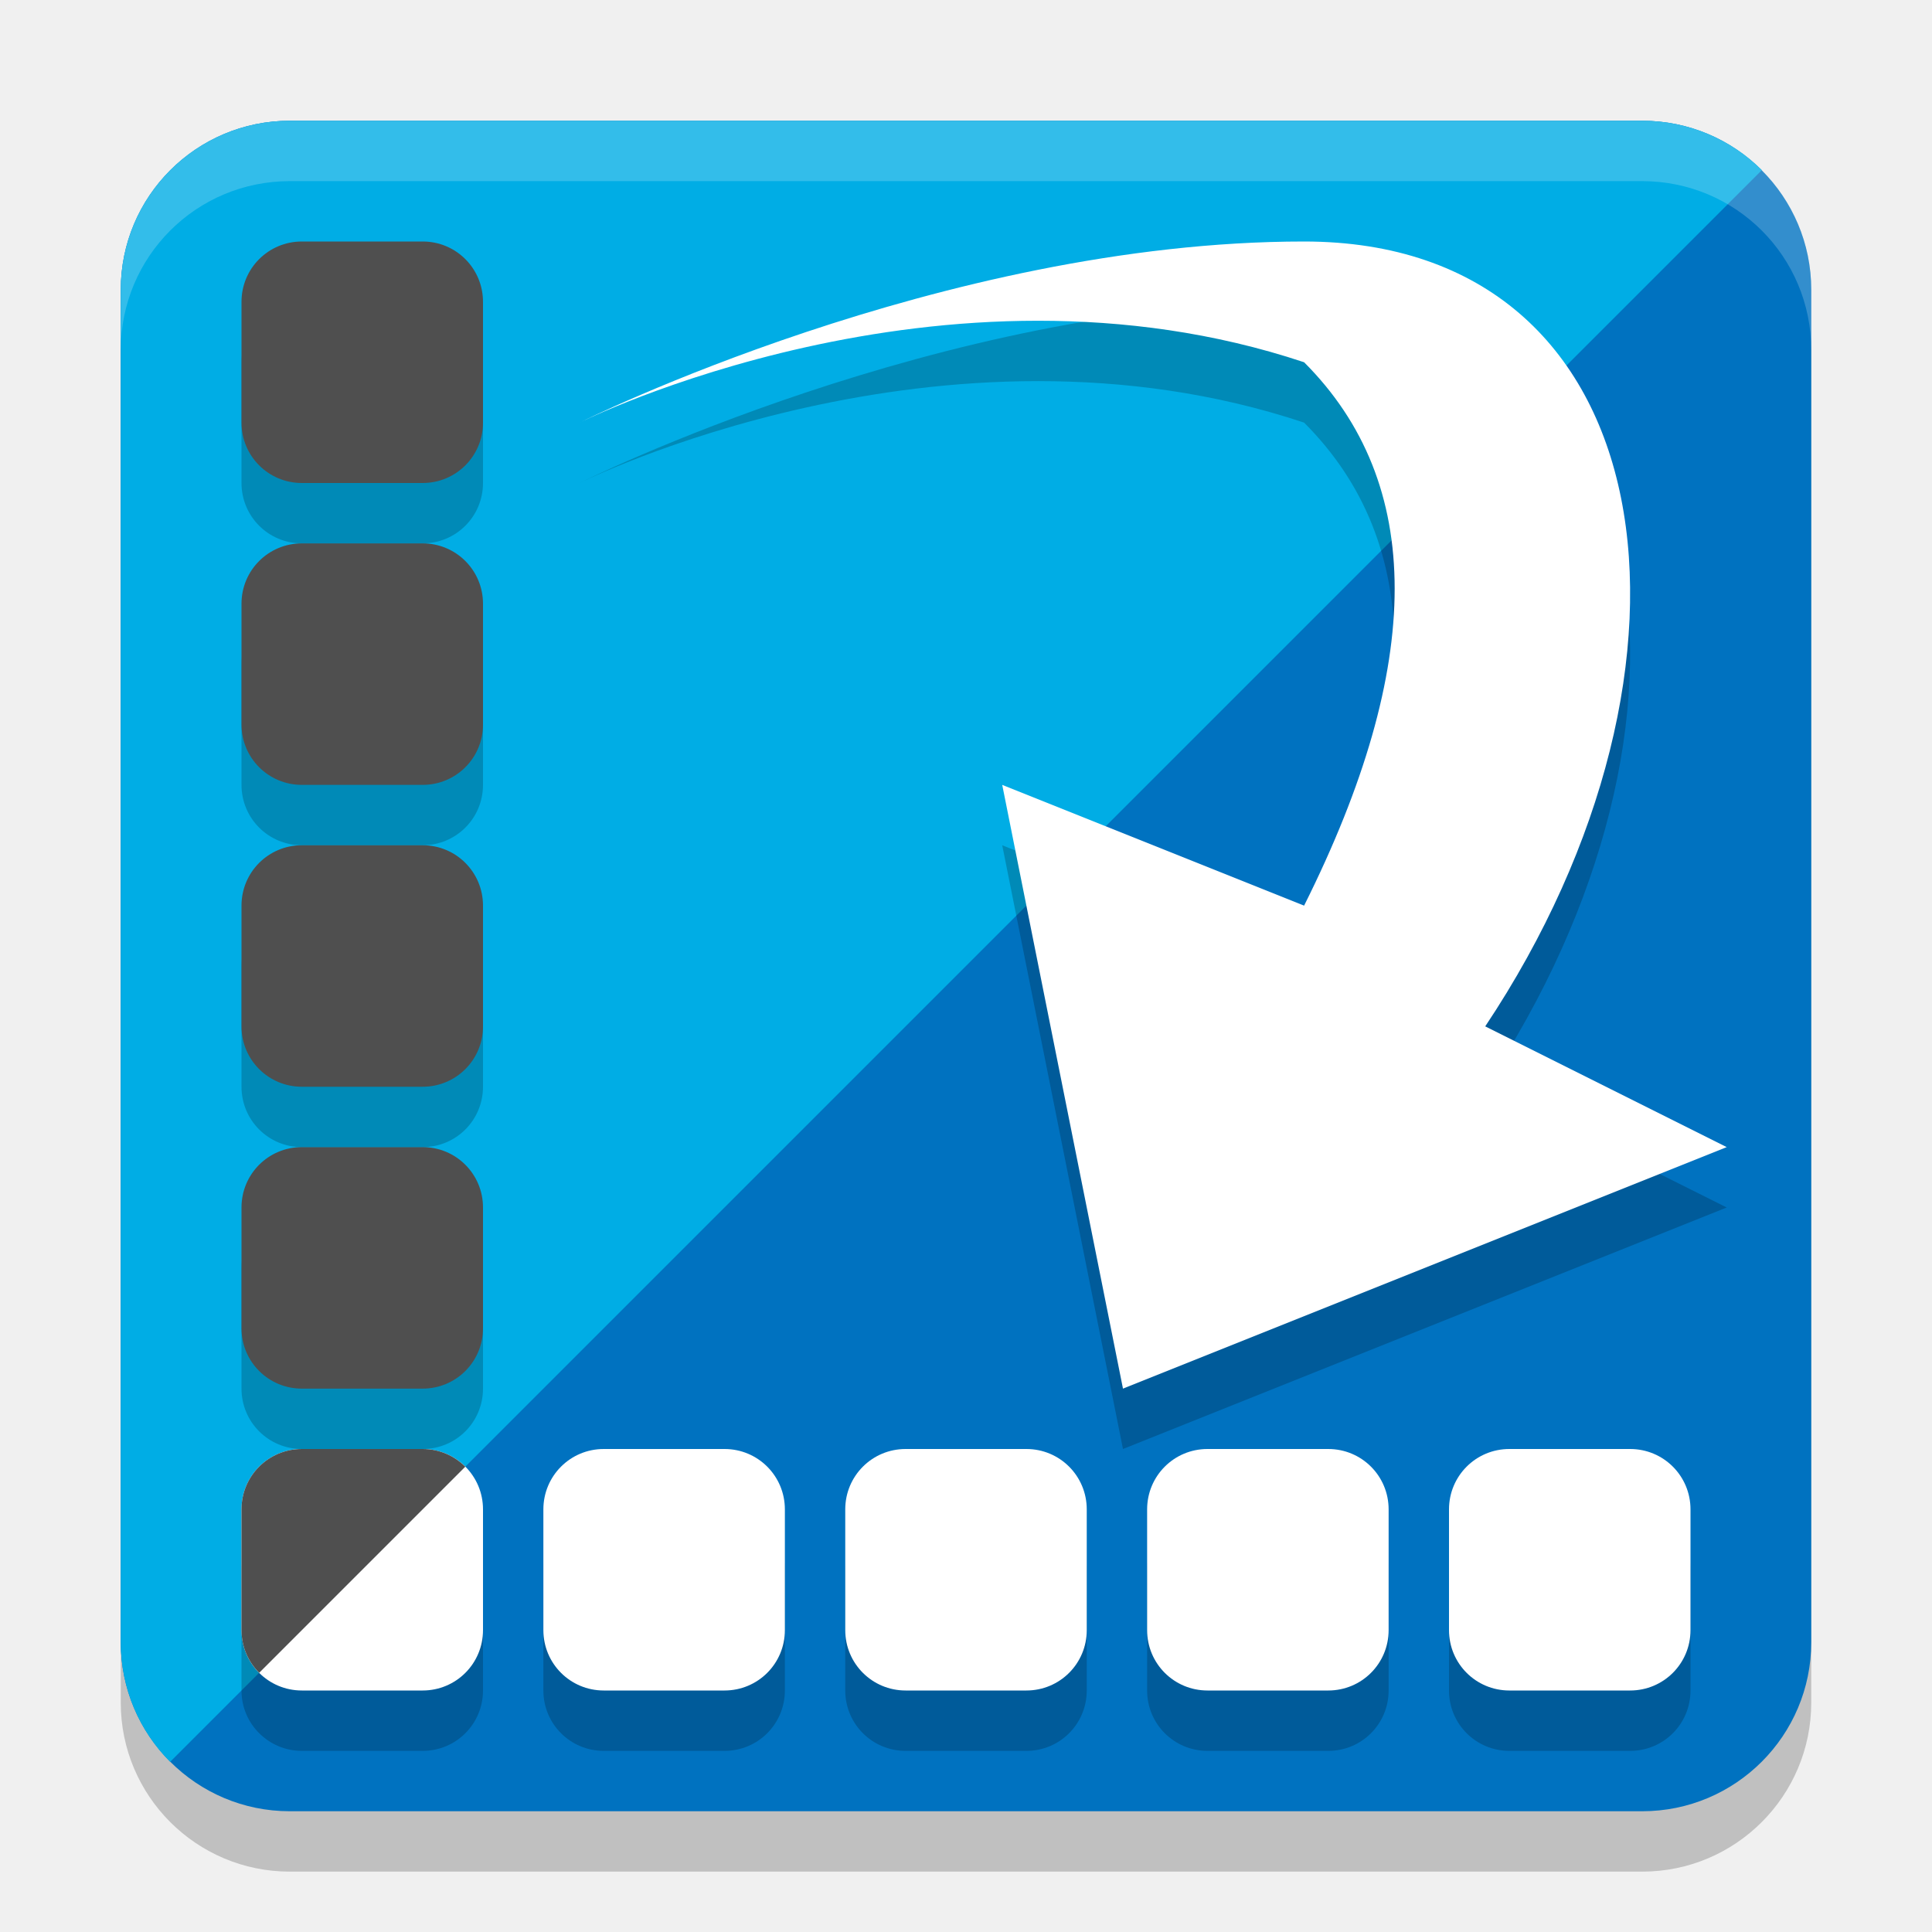
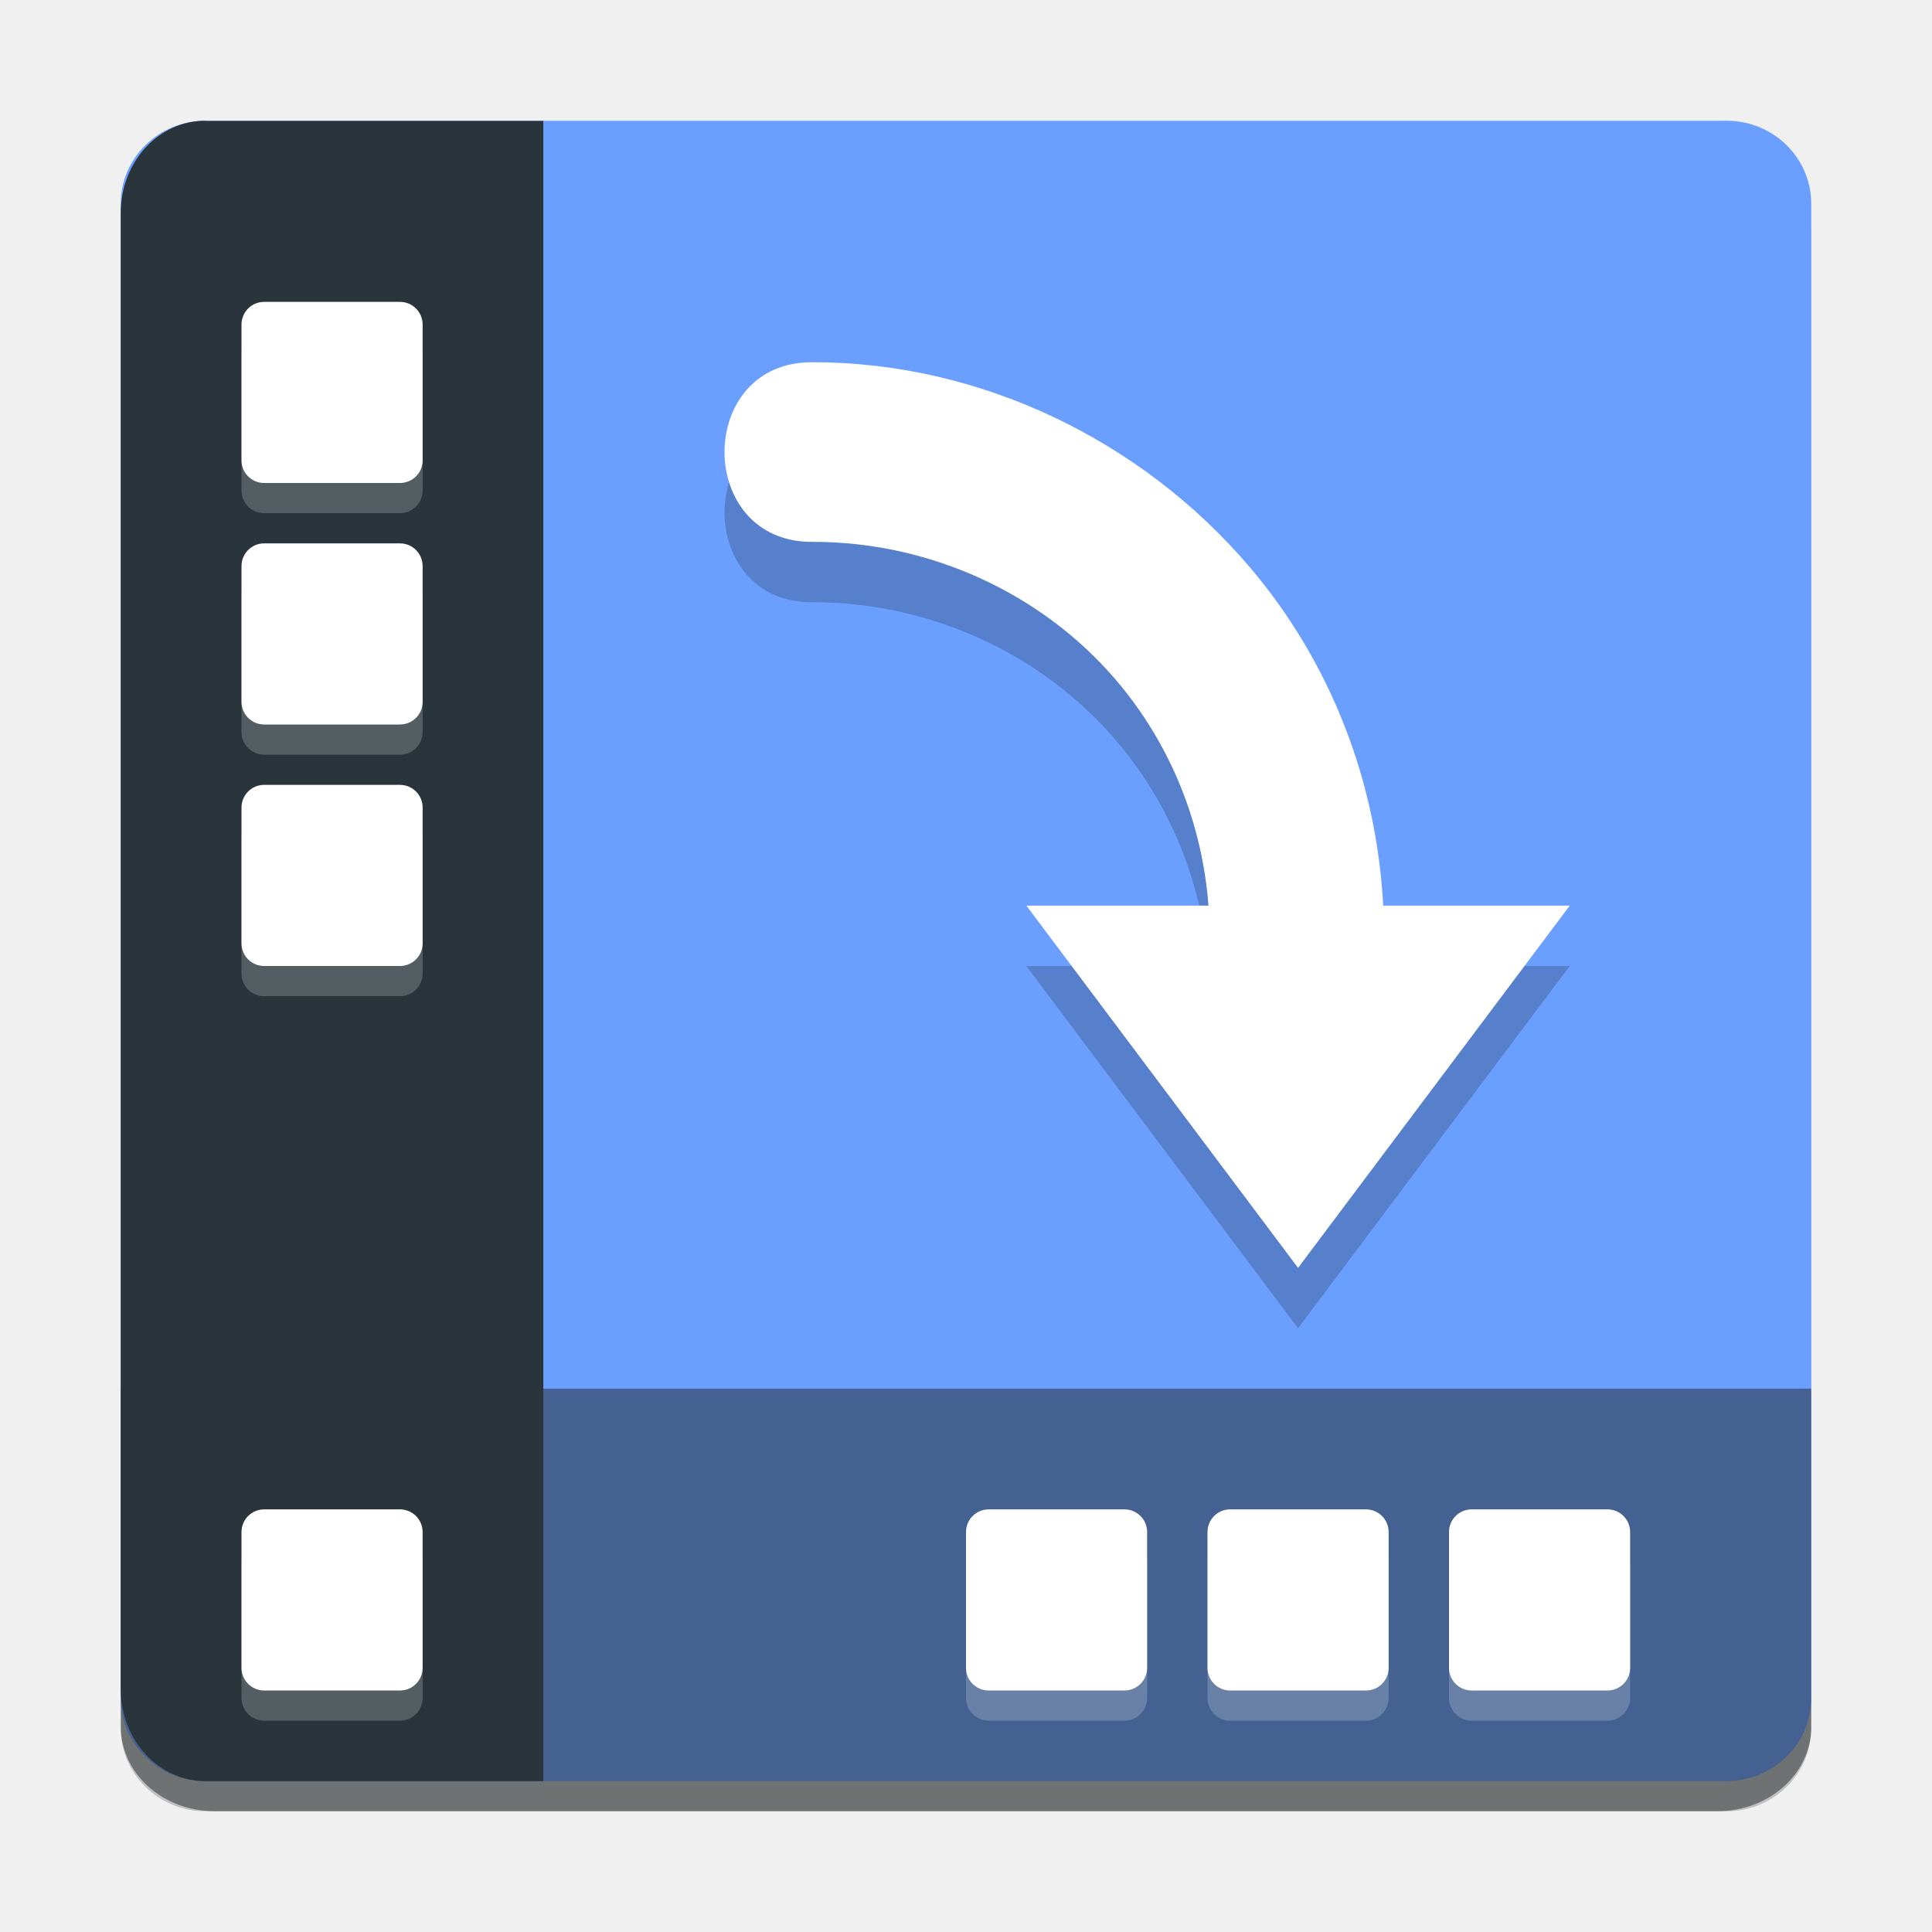
<svg xmlns="http://www.w3.org/2000/svg" width="32" height="32" version="1.1">
-   <rect style="opacity:.2" width="28" height="28" x="2" y="3" rx="2.8" ry="2.8" />
-   <rect style="fill:#0072c0" width="28" height="28" x="2" y="2" rx="2.8" ry="2.8" />
-   <path style="fill:#00ade5" d="M 4.801 2 C 3.25 2 2 3.25 2 4.801 L 2 27.199 C 2 27.975 2.312 28.676 2.818 29.182 L 29.182 2.818 C 28.676 2.312 27.975 2 27.199 2 L 4.801 2 z" />
-   <path style="opacity:0.2" d="m 9.6,8 c 0,0 6,-3 12,-3 6,0 7,7 3,13 l 4,2 -10,4 -2,-10 5,2 c 2,-4 2,-7 0,-9 -6,-2 -12,1 -12,1 z" />
-   <path style="fill:#ffffff" d="m 9.6,7 c 0,0 6,-3 12,-3 6,0 7,7 3,13 l 4,2 -10,4 -2,-10 5,2 c 2,-4 2,-7 0,-9 -6,-2 -12,1 -12,1 z" />
-   <path style="opacity:.2" d="m5 5c-0.554 0-1 0.446-1 1v2c0 0.554 0.446 1 1 1h2c0.554 0 1-0.446 1-1v-2c0-0.554-0.446-1-1-1zm0 5c-0.554 0-1 0.446-1 1v2c0 0.554 0.446 1 1 1h2c0.554 0 1-0.446 1-1v-2c0-0.554-0.446-1-1-1zm0 5c-0.554 0-1 0.446-1 1v2c0 0.554 0.446 1 1 1h2c0.554 0 1-0.446 1-1v-2c0-0.554-0.446-1-1-1zm0 5c-0.554 0-1 0.446-1 1v2c0 0.554 0.446 1 1 1h2c0.554 0 1-0.446 1-1v-2c0-0.554-0.446-1-1-1zm0 5c-0.554 0-1 0.446-1 1v2c0 0.139 0.027 0.269 0.078 0.389 0.05 0.12 0.124 0.228 0.215 0.318 0.181 0.181 0.43 0.293 0.707 0.293h2c0.554 0 1-0.446 1-1v-2c0-0.277-0.112-0.526-0.293-0.707s-0.43-0.293-0.707-0.293zm5 0c-0.554 0-1 0.446-1 1v2c0 0.554 0.446 1 1 1h2c0.554 0 1-0.446 1-1v-2c0-0.554-0.446-1-1-1zm5 0c-0.554 0-1 0.446-1 1v2c0 0.554 0.446 1 1 1h2c0.554 0 1-0.446 1-1v-2c0-0.554-0.446-1-1-1zm5 0c-0.554 0-1 0.446-1 1v2c0 0.554 0.446 1 1 1h2c0.554 0 1-0.446 1-1v-2c0-0.554-0.446-1-1-1zm5 0c-0.554 0-1 0.446-1 1v2c0 0.554 0.446 1 1 1h2c0.554 0 1-0.446 1-1v-2c0-0.554-0.446-1-1-1z" />
-   <path style="fill:#ffffff" d="m5 24c-0.554 0-1 0.446-1 1v2c0 0.554 0.446 1 1 1h2c0.554 0 1-0.446 1-1v-2c0-0.554-0.446-1-1-1h-2zm5 0c-0.554 0-1 0.446-1 1v2c0 0.554 0.446 1 1 1h2c0.554 0 1-0.446 1-1v-2c0-0.554-0.446-1-1-1h-2zm5 0c-0.554 0-1 0.446-1 1v2c0 0.554 0.446 1 1 1h2c0.554 0 1-0.446 1-1v-2c0-0.554-0.446-1-1-1h-2zm5 0c-0.554 0-1 0.446-1 1v2c0 0.554 0.446 1 1 1h2c0.554 0 1-0.446 1-1v-2c0-0.554-0.446-1-1-1h-2zm5 0c-0.554 0-1 0.446-1 1v2c0 0.554 0.446 1 1 1h2c0.554 0 1-0.446 1-1v-2c0-0.554-0.446-1-1-1h-2z" />
-   <path style="fill:#4f4f4f" d="m5 4c-0.554 0-1 0.446-1 1v2c0 0.554 0.446 1 1 1h2c0.554 0 1-0.446 1-1v-2c0-0.554-0.446-1-1-1h-2zm0 5c-0.554 0-1 0.446-1 1v2c0 0.554 0.446 1 1 1h2c0.554 0 1-0.446 1-1v-2c0-0.554-0.446-1-1-1h-2zm0 5c-0.554 0-1 0.446-1 1v2c0 0.554 0.446 1 1 1h2c0.554 0 1-0.446 1-1v-2c0-0.554-0.446-1-1-1h-2zm0 5c-0.554 0-1 0.446-1 1v2c0 0.554 0.446 1 1 1h2c0.554 0 1-0.446 1-1v-2c0-0.554-0.446-1-1-1h-2zm0 5c-0.554 0-1 0.446-1 1v2c0 0.277 0.112 0.526 0.293 0.707l3.414-3.414c-0.181-0.181-0.43-0.293-0.707-0.293h-2z" />
-   <path style="fill:#ffffff;opacity:.2" d="M 4.801 2 C 3.25 2 2 3.25 2 4.801 L 2 5.801 C 2 4.25 3.25 3 4.801 3 L 27.199 3 C 28.75 3 30 4.25 30 5.801 L 30 4.801 C 30 3.25 28.75 2 27.199 2 L 4.801 2 z" />
+   <g transform="matrix(.4997111 0 0 .5 .0011556 0)">
+     <rect transform="matrix(0,-1,-1,0,0,0)" x="-60" y="-60.032" width="55" height="56.032" rx="2.75" ry="2.802" style="opacity:.2" />
+     <rect transform="matrix(0,-1,-1,0,0,0)" x="-59" y="-60.032" width="55" height="56.032" rx="2.75" ry="2.802" style="fill:#6b9fff" />
+   </g>
+   <path d="m30 28.599c0 0.776-0.693 1.4-1.555 1.4h-24.889c-0.862 0-1.555-0.625-1.555-1.4v-5.599h27.998v5.599z" style="fill:#1d2324;opacity:.5" />
+   <rect transform="matrix(0,-1,-1,0,0,0)" x="-28.5" y="-27" width="3" height="3" rx=".375" ry=".375" style="fill:#ffffff;opacity:.2" />
+   <rect transform="matrix(0,-1,-1,0,0,0)" x="-28" y="-27" width="3" height="3" rx=".375" ry=".375" style="fill:#ffffff" />
+   <rect transform="matrix(0,-1,-1,0,0,0)" x="-28.5" y="-23" width="3" height="3" rx=".375" ry=".375" style="fill:#ffffff;opacity:.2" />
+   <rect transform="matrix(0,-1,-1,0,0,0)" x="-28" y="-23" width="3" height="3" rx=".375" ry=".375" style="fill:#ffffff" />
+   <rect transform="matrix(0,-1,-1,0,0,0)" x="-28.5" y="-19" width="3" height="3" rx=".375" ry=".375" style="fill:#ffffff;opacity:.2" />
+   <rect transform="matrix(0,-1,-1,0,0,0)" x="-28" y="-19" width="3" height="3" rx=".375" ry=".375" style="fill:#ffffff" />
+   <path d="m3.4 2c-0.776 0-1.4 0.681-1.4 1.528v24.445c0 0.846 0.625 1.528 1.4 1.528h5.599v-27.498h-5.599z" style="fill:#29353b" />
+   <rect x="4" y="5.5" width="3" height="3" rx=".375" ry=".375" style="fill:#ffffff;opacity:.2" />
+   <rect x="4" y="5" width="3" height="3" rx=".375" ry=".375" style="fill:#ffffff" />
+   <rect x="4" y="9.5" width="3" height="3" rx=".375" ry=".375" style="fill:#ffffff;opacity:.2" />
+   <rect x="4" y="9" width="3" height="3" rx=".375" ry=".375" style="fill:#ffffff" />
+   <rect x="4" y="13.5" width="3" height="3" rx=".375" ry=".375" style="fill:#ffffff;opacity:.2" />
+   <rect x="4" y="13" width="3" height="3" rx=".375" ry=".375" style="fill:#ffffff" />
+   <rect x="4" y="25.5" width="3" height="3" rx=".375" ry=".375" style="fill:#ffffff;opacity:.2" />
+   <rect x="4" y="25" width="3" height="3" rx=".375" ry=".375" style="fill:#ffffff" />
+   <path d="m13.471 7c-1.961-0.028-1.961 3.002 0 2.975 1.91 0 3.771 0.835 5.012 2.287 0.906 1.061 1.43 2.373 1.533 3.738h-3.016l4.5 6 4.5-6h-3.09c-0.108-2.051-0.866-4.032-2.223-5.621-1.79-2.096-4.46-3.379-7.217-3.379z" style="opacity:.2" />
+   <path d="m13.471 6c-1.961-0.028-1.961 3.002 0 2.975 1.91 0 3.771 0.835 5.012 2.287 0.906 1.061 1.43 2.373 1.533 3.738h-3.016l4.5 6 4.5-6h-3.09c-0.108-2.051-0.866-4.032-2.223-5.621-1.79-2.096-4.46-3.379-7.217-3.379z" style="fill:#ffffff" />
</svg>
